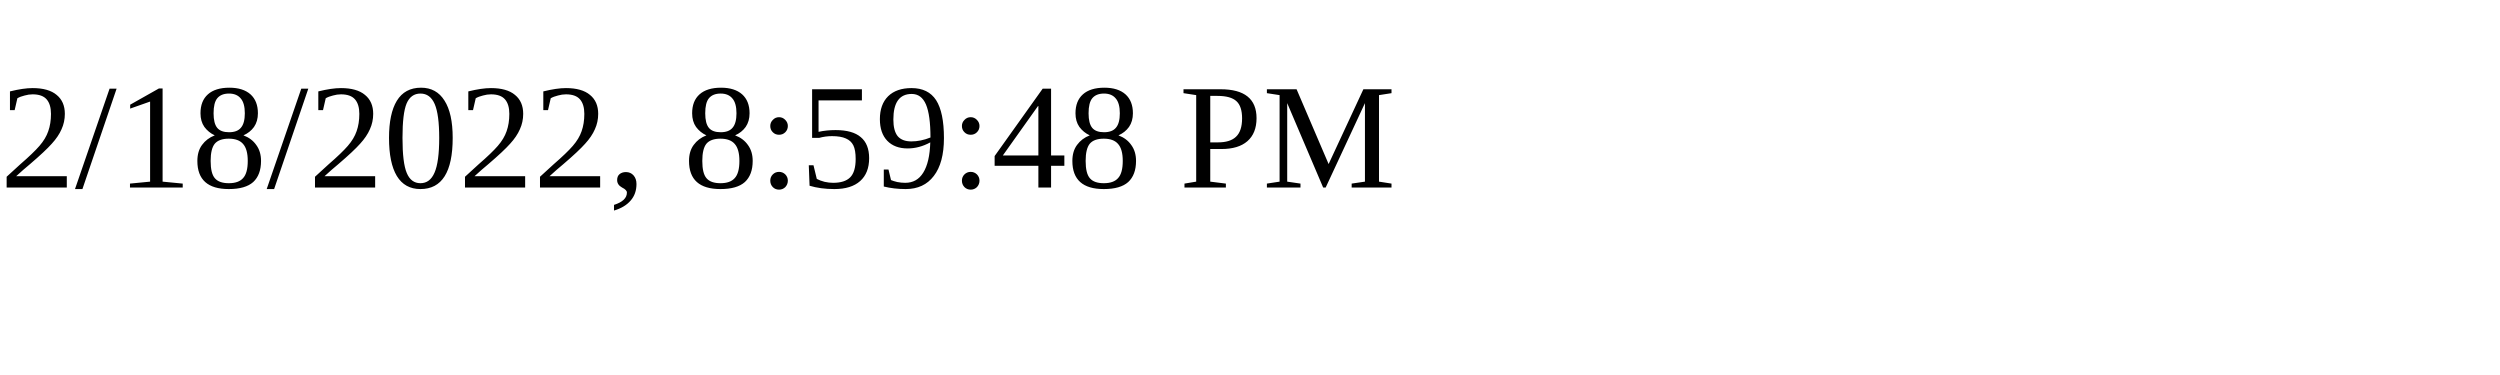
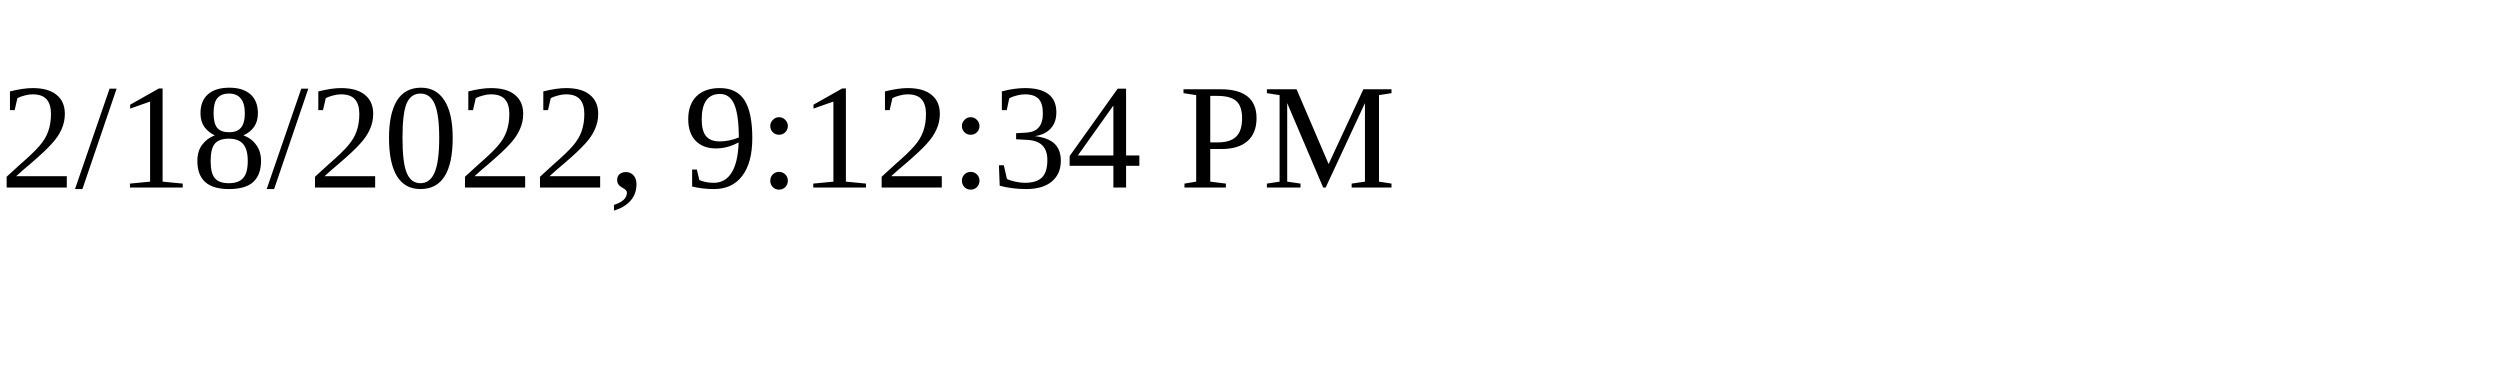
<svg xmlns="http://www.w3.org/2000/svg" height="30" width="200">
-   <text x="0" y="15">2/18/2022, 8:59:48 PM</text>
+   <text x="0" y="15">2/18/2022, 9:12:34 PM</text>
</svg>
